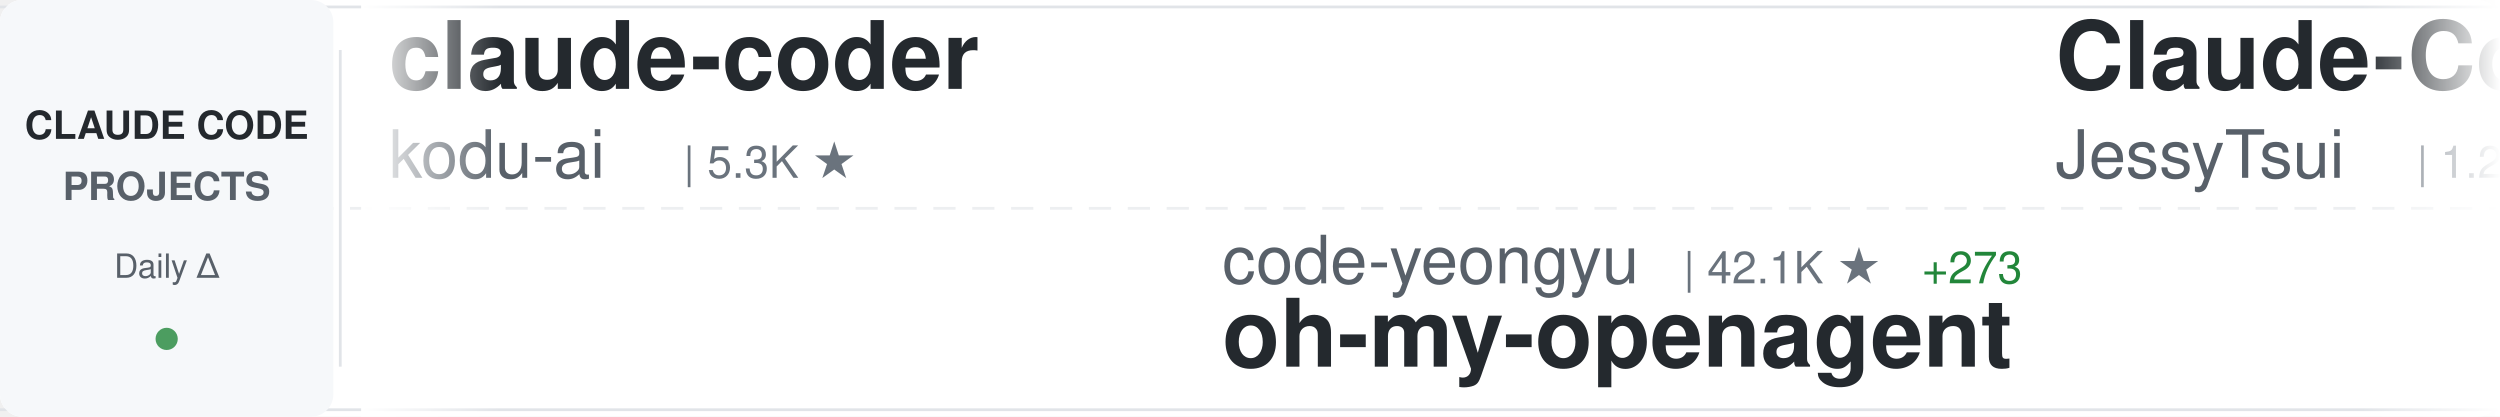
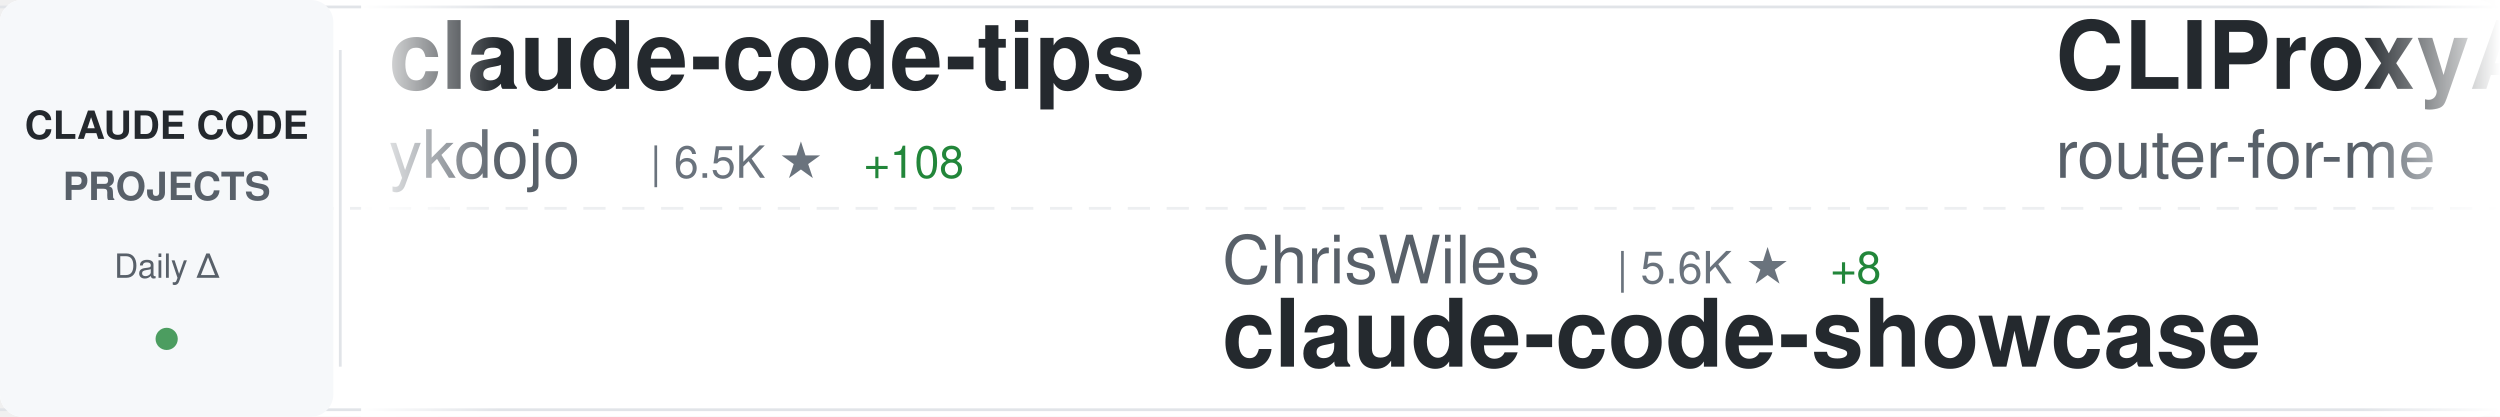
<svg xmlns="http://www.w3.org/2000/svg" width="900" height="150">
  <defs>
    <linearGradient id="awesomeLeftFade" x1="0%" y1="0%" x2="100%" y2="0%">
      <stop offset="0%" style="stop-color:#ffffff;stop-opacity:1" />
      <stop offset="100%" style="stop-color:#ffffff;stop-opacity:0" />
    </linearGradient>
    <linearGradient id="awesomeRightFade" x1="0%" y1="0%" x2="100%" y2="0%">
      <stop offset="0%" style="stop-color:#ffffff;stop-opacity:0" />
      <stop offset="100%" style="stop-color:#ffffff;stop-opacity:1" />
    </linearGradient>
  </defs>
  <rect width="900" height="150" fill="#ffffff" rx="8" />
  <rect x="0" y="2" width="900" height="1" fill="#e1e4e8" />
  <rect x="0" y="147" width="900" height="1" fill="#e1e4e8" />
  <line x1="0" y1="75" x2="900" y2="75" stroke="#e1e4e8" stroke-width="1" stroke-dasharray="8 6" opacity="0.6" />
  <rect x="0" y="0" width="120" height="150" fill="#f6f8fa" rx="8" />
  <text x="60" y="50" font-family="-apple-system, BlinkMacSystemFont, 'Segoe UI', Helvetica, Arial, sans-serif" font-size="14" font-weight="600" fill="#24292e" text-anchor="middle">CLAUDE CODE</text>
  <text x="60" y="72" font-family="-apple-system, BlinkMacSystemFont, 'Segoe UI', Helvetica, Arial, sans-serif" font-size="14" font-weight="600" fill="#586069" text-anchor="middle">PROJECTS</text>
  <text x="60" y="100" font-family="-apple-system, BlinkMacSystemFont, 'Segoe UI', Helvetica, Arial, sans-serif" font-size="12" font-weight="500" fill="#586069" text-anchor="middle">Daily Δ</text>
  <circle cx="60" cy="122" r="4" fill="#22863a" opacity="0.8" />
  <rect x="122" y="18" width="1" height="114" fill="#e1e4e8" />
  <clipPath id="awesomeTickerClip">
    <rect x="130" y="0" width="770" height="150" />
  </clipPath>
  <g clip-path="url(#awesomeTickerClip)">
    <g id="awesomeTickerItems">
      <animateTransform attributeName="transform" attributeType="XML" type="translate" from="0 0" to="-3000 0" dur="54s" repeatCount="indefinite" />
      <g transform="translate(0, 0)">
-         <text x="140" y="32" font-family="-apple-system, BlinkMacSystemFont, 'Segoe UI', Helvetica, Arial, sans-serif" font-size="34" font-weight="600" fill="#24292e">claude-coder</text>
-         <text x="140" y="64" font-family="-apple-system, BlinkMacSystemFont, 'Segoe UI', Helvetica, Arial, sans-serif" font-size="24" font-weight="400" fill="#586069">kodu-ai</text>
-         <text x="246" y="64" font-family="-apple-system, BlinkMacSystemFont, 'Segoe UI', Helvetica, Arial, sans-serif" font-size="16" font-weight="500" fill="#6a737d">| 5.3K ★</text>
+         <text x="140" y="32" font-family="-apple-system, BlinkMacSystemFont, 'Segoe UI', Helvetica, Arial, sans-serif" font-size="34" font-weight="600" fill="#24292e">claude-code-tips</text>
+         <text x="140" y="64" font-family="-apple-system, BlinkMacSystemFont, 'Segoe UI', Helvetica, Arial, sans-serif" font-size="24" font-weight="400" fill="#586069">ykdojo</text>
+         <text x="234" y="64" font-family="-apple-system, BlinkMacSystemFont, 'Segoe UI', Helvetica, Arial, sans-serif" font-size="16" font-weight="500" fill="#6a737d">| 6.5K ★</text>
+         <text x="311" y="64" font-family="-apple-system, BlinkMacSystemFont, 'Segoe UI', Helvetica, Arial, sans-serif" font-size="16" font-weight="500" fill="#22863a"> +108</text>
      </g>
      <g transform="translate(300, 0)">
-         <text x="140" y="102" font-family="-apple-system, BlinkMacSystemFont, 'Segoe UI', Helvetica, Arial, sans-serif" font-size="24" font-weight="400" fill="#586069">code-yeongyu</text>
-         <text x="306" y="102" font-family="-apple-system, BlinkMacSystemFont, 'Segoe UI', Helvetica, Arial, sans-serif" font-size="16" font-weight="500" fill="#6a737d">| 42.1K ★</text>
-         <text x="392" y="102" font-family="-apple-system, BlinkMacSystemFont, 'Segoe UI', Helvetica, Arial, sans-serif" font-size="16" font-weight="500" fill="#22863a"> +273</text>
-         <text x="140" y="132" font-family="-apple-system, BlinkMacSystemFont, 'Segoe UI', Helvetica, Arial, sans-serif" font-size="34" font-weight="600" fill="#24292e">oh-my-openagent</text>
+         <text x="140" y="102" font-family="-apple-system, BlinkMacSystemFont, 'Segoe UI', Helvetica, Arial, sans-serif" font-size="24" font-weight="400" fill="#586069">ChrisWiles</text>
+         <text x="282" y="102" font-family="-apple-system, BlinkMacSystemFont, 'Segoe UI', Helvetica, Arial, sans-serif" font-size="16" font-weight="500" fill="#6a737d">| 5.6K ★</text>
+         <text x="359" y="102" font-family="-apple-system, BlinkMacSystemFont, 'Segoe UI', Helvetica, Arial, sans-serif" font-size="16" font-weight="500" fill="#22863a"> +8</text>
+         <text x="140" y="132" font-family="-apple-system, BlinkMacSystemFont, 'Segoe UI', Helvetica, Arial, sans-serif" font-size="34" font-weight="600" fill="#24292e">claude-code-showcase</text>
      </g>
      <g transform="translate(600, 0)">
-         <text x="140" y="32" font-family="-apple-system, BlinkMacSystemFont, 'Segoe UI', Helvetica, Arial, sans-serif" font-size="34" font-weight="600" fill="#24292e">Claude-Code-Remote</text>
-         <text x="140" y="64" font-family="-apple-system, BlinkMacSystemFont, 'Segoe UI', Helvetica, Arial, sans-serif" font-size="24" font-weight="400" fill="#586069">JessyTsui</text>
-         <text x="270" y="64" font-family="-apple-system, BlinkMacSystemFont, 'Segoe UI', Helvetica, Arial, sans-serif" font-size="16" font-weight="500" fill="#6a737d">| 1.2K ★</text>
+         <text x="140" y="32" font-family="-apple-system, BlinkMacSystemFont, 'Segoe UI', Helvetica, Arial, sans-serif" font-size="34" font-weight="600" fill="#24292e">CLIProxyAPI</text>
+         <text x="140" y="64" font-family="-apple-system, BlinkMacSystemFont, 'Segoe UI', Helvetica, Arial, sans-serif" font-size="24" font-weight="400" fill="#586069">router-for-me</text>
+         <text x="318" y="64" font-family="-apple-system, BlinkMacSystemFont, 'Segoe UI', Helvetica, Arial, sans-serif" font-size="16" font-weight="500" fill="#6a737d">| 18.9K ★</text>
+         <text x="404" y="64" font-family="-apple-system, BlinkMacSystemFont, 'Segoe UI', Helvetica, Arial, sans-serif" font-size="16" font-weight="500" fill="#22863a"> +222</text>
      </g>
      <g transform="translate(900, 0)">
-         <text x="140" y="102" font-family="-apple-system, BlinkMacSystemFont, 'Segoe UI', Helvetica, Arial, sans-serif" font-size="24" font-weight="400" fill="#586069">Maciek-roboblog</text>
-         <text x="342" y="102" font-family="-apple-system, BlinkMacSystemFont, 'Segoe UI', Helvetica, Arial, sans-serif" font-size="16" font-weight="500" fill="#6a737d">| 7.1K ★</text>
-         <text x="419" y="102" font-family="-apple-system, BlinkMacSystemFont, 'Segoe UI', Helvetica, Arial, sans-serif" font-size="16" font-weight="500" fill="#22863a"> +16</text>
-         <text x="140" y="132" font-family="-apple-system, BlinkMacSystemFont, 'Segoe UI', Helvetica, Arial, sans-serif" font-size="34" font-weight="600" fill="#24292e">Claude-Code-Usage-Monito...</text>
+         <text x="140" y="102" font-family="-apple-system, BlinkMacSystemFont, 'Segoe UI', Helvetica, Arial, sans-serif" font-size="24" font-weight="400" fill="#586069">https-deeplearning-ai</text>
+         <text x="414" y="102" font-family="-apple-system, BlinkMacSystemFont, 'Segoe UI', Helvetica, Arial, sans-serif" font-size="16" font-weight="500" fill="#6a737d">| 456 ★</text>
+         <text x="140" y="132" font-family="-apple-system, BlinkMacSystemFont, 'Segoe UI', Helvetica, Arial, sans-serif" font-size="34" font-weight="600" fill="#24292e">sc-claude-code-files</text>
      </g>
      <g transform="translate(1200, 0)">
-         <text x="140" y="32" font-family="-apple-system, BlinkMacSystemFont, 'Segoe UI', Helvetica, Arial, sans-serif" font-size="34" font-weight="600" fill="#24292e">claude-code-action</text>
+         <text x="140" y="32" font-family="-apple-system, BlinkMacSystemFont, 'Segoe UI', Helvetica, Arial, sans-serif" font-size="34" font-weight="600" fill="#24292e">claude-plugins-official</text>
        <text x="140" y="64" font-family="-apple-system, BlinkMacSystemFont, 'Segoe UI', Helvetica, Arial, sans-serif" font-size="24" font-weight="400" fill="#586069">anthropics</text>
-         <text x="282" y="64" font-family="-apple-system, BlinkMacSystemFont, 'Segoe UI', Helvetica, Arial, sans-serif" font-size="16" font-weight="500" fill="#6a737d">| 6.4K ★</text>
-         <text x="359" y="64" font-family="-apple-system, BlinkMacSystemFont, 'Segoe UI', Helvetica, Arial, sans-serif" font-size="16" font-weight="500" fill="#22863a"> +20</text>
+         <text x="282" y="64" font-family="-apple-system, BlinkMacSystemFont, 'Segoe UI', Helvetica, Arial, sans-serif" font-size="16" font-weight="500" fill="#6a737d">| 13.9K ★</text>
+         <text x="368" y="64" font-family="-apple-system, BlinkMacSystemFont, 'Segoe UI', Helvetica, Arial, sans-serif" font-size="16" font-weight="500" fill="#22863a"> +378</text>
      </g>
      <g transform="translate(1500, 0)">
-         <text x="140" y="102" font-family="-apple-system, BlinkMacSystemFont, 'Segoe UI', Helvetica, Arial, sans-serif" font-size="24" font-weight="400" fill="#586069">darcyegb</text>
-         <text x="258" y="102" font-family="-apple-system, BlinkMacSystemFont, 'Segoe UI', Helvetica, Arial, sans-serif" font-size="16" font-weight="500" fill="#6a737d">| 611 ★</text>
-         <text x="140" y="132" font-family="-apple-system, BlinkMacSystemFont, 'Segoe UI', Helvetica, Arial, sans-serif" font-size="34" font-weight="600" fill="#24292e">ClaudeCodeAgents</text>
+         <text x="140" y="102" font-family="-apple-system, BlinkMacSystemFont, 'Segoe UI', Helvetica, Arial, sans-serif" font-size="24" font-weight="400" fill="#586069">Njengah</text>
+         <text x="246" y="102" font-family="-apple-system, BlinkMacSystemFont, 'Segoe UI', Helvetica, Arial, sans-serif" font-size="16" font-weight="500" fill="#6a737d">| 1.5K ★</text>
+         <text x="323" y="102" font-family="-apple-system, BlinkMacSystemFont, 'Segoe UI', Helvetica, Arial, sans-serif" font-size="16" font-weight="500" fill="#22863a"> +3</text>
+         <text x="140" y="132" font-family="-apple-system, BlinkMacSystemFont, 'Segoe UI', Helvetica, Arial, sans-serif" font-size="34" font-weight="600" fill="#24292e">claude-code-cheat-sheet</text>
      </g>
      <g transform="translate(1800, 0)">
-         <text x="140" y="32" font-family="-apple-system, BlinkMacSystemFont, 'Segoe UI', Helvetica, Arial, sans-serif" font-size="34" font-weight="600" fill="#24292e">claude-code-ultimate-gui...</text>
-         <text x="140" y="64" font-family="-apple-system, BlinkMacSystemFont, 'Segoe UI', Helvetica, Arial, sans-serif" font-size="24" font-weight="400" fill="#586069">FlorianBruniaux</text>
-         <text x="342" y="64" font-family="-apple-system, BlinkMacSystemFont, 'Segoe UI', Helvetica, Arial, sans-serif" font-size="16" font-weight="500" fill="#6a737d">| 2.0K ★</text>
-         <text x="419" y="64" font-family="-apple-system, BlinkMacSystemFont, 'Segoe UI', Helvetica, Arial, sans-serif" font-size="16" font-weight="500" fill="#22863a"> +31</text>
+         <text x="140" y="32" font-family="-apple-system, BlinkMacSystemFont, 'Segoe UI', Helvetica, Arial, sans-serif" font-size="34" font-weight="600" fill="#24292e">claude-code-subagents</text>
+         <text x="140" y="64" font-family="-apple-system, BlinkMacSystemFont, 'Segoe UI', Helvetica, Arial, sans-serif" font-size="24" font-weight="400" fill="#586069">0xfurai</text>
+         <text x="246" y="64" font-family="-apple-system, BlinkMacSystemFont, 'Segoe UI', Helvetica, Arial, sans-serif" font-size="16" font-weight="500" fill="#6a737d">| 784 ★</text>
      </g>
      <g transform="translate(2100, 0)">
-         <text x="140" y="102" font-family="-apple-system, BlinkMacSystemFont, 'Segoe UI', Helvetica, Arial, sans-serif" font-size="24" font-weight="400" fill="#586069">Njengah</text>
-         <text x="246" y="102" font-family="-apple-system, BlinkMacSystemFont, 'Segoe UI', Helvetica, Arial, sans-serif" font-size="16" font-weight="500" fill="#6a737d">| 1.5K ★</text>
-         <text x="323" y="102" font-family="-apple-system, BlinkMacSystemFont, 'Segoe UI', Helvetica, Arial, sans-serif" font-size="16" font-weight="500" fill="#22863a"> +5</text>
-         <text x="140" y="132" font-family="-apple-system, BlinkMacSystemFont, 'Segoe UI', Helvetica, Arial, sans-serif" font-size="34" font-weight="600" fill="#24292e">claude-code-cheat-sheet</text>
+         <text x="140" y="102" font-family="-apple-system, BlinkMacSystemFont, 'Segoe UI', Helvetica, Arial, sans-serif" font-size="24" font-weight="400" fill="#586069">peterkrueck</text>
+         <text x="294" y="102" font-family="-apple-system, BlinkMacSystemFont, 'Segoe UI', Helvetica, Arial, sans-serif" font-size="16" font-weight="500" fill="#6a737d">| 1.3K ★</text>
+         <text x="140" y="132" font-family="-apple-system, BlinkMacSystemFont, 'Segoe UI', Helvetica, Arial, sans-serif" font-size="34" font-weight="600" fill="#24292e">Claude-Code-Development-...</text>
      </g>
      <g transform="translate(2400, 0)">
-         <text x="140" y="32" font-family="-apple-system, BlinkMacSystemFont, 'Segoe UI', Helvetica, Arial, sans-serif" font-size="34" font-weight="600" fill="#24292e">ralph-claude-code</text>
-         <text x="140" y="64" font-family="-apple-system, BlinkMacSystemFont, 'Segoe UI', Helvetica, Arial, sans-serif" font-size="24" font-weight="400" fill="#586069">frankbria</text>
-         <text x="270" y="64" font-family="-apple-system, BlinkMacSystemFont, 'Segoe UI', Helvetica, Arial, sans-serif" font-size="16" font-weight="500" fill="#6a737d">| 8.1K ★</text>
-         <text x="347" y="64" font-family="-apple-system, BlinkMacSystemFont, 'Segoe UI', Helvetica, Arial, sans-serif" font-size="16" font-weight="500" fill="#22863a"> +22</text>
+         <text x="140" y="32" font-family="-apple-system, BlinkMacSystemFont, 'Segoe UI', Helvetica, Arial, sans-serif" font-size="34" font-weight="600" fill="#24292e">claude-code-source-code-...</text>
+         <text x="140" y="64" font-family="-apple-system, BlinkMacSystemFont, 'Segoe UI', Helvetica, Arial, sans-serif" font-size="24" font-weight="400" fill="#586069">ghuntley</text>
+         <text x="258" y="64" font-family="-apple-system, BlinkMacSystemFont, 'Segoe UI', Helvetica, Arial, sans-serif" font-size="16" font-weight="500" fill="#6a737d">| 867 ★</text>
+         <text x="326" y="64" font-family="-apple-system, BlinkMacSystemFont, 'Segoe UI', Helvetica, Arial, sans-serif" font-size="16" font-weight="500" fill="#22863a"> +1</text>
      </g>
      <g transform="translate(2700, 0)">
-         <text x="140" y="102" font-family="-apple-system, BlinkMacSystemFont, 'Segoe UI', Helvetica, Arial, sans-serif" font-size="24" font-weight="400" fill="#586069">lyconear</text>
-         <text x="258" y="102" font-family="-apple-system, BlinkMacSystemFont, 'Segoe UI', Helvetica, Arial, sans-serif" font-size="16" font-weight="500" fill="#6a737d">| 4 ★</text>
-         <text x="140" y="132" font-family="-apple-system, BlinkMacSystemFont, 'Segoe UI', Helvetica, Arial, sans-serif" font-size="34" font-weight="600" fill="#24292e">Claude-Code</text>
+         <text x="140" y="102" font-family="-apple-system, BlinkMacSystemFont, 'Segoe UI', Helvetica, Arial, sans-serif" font-size="24" font-weight="400" fill="#586069">zebbern</text>
+         <text x="246" y="102" font-family="-apple-system, BlinkMacSystemFont, 'Segoe UI', Helvetica, Arial, sans-serif" font-size="16" font-weight="500" fill="#6a737d">| 3.7K ★</text>
+         <text x="323" y="102" font-family="-apple-system, BlinkMacSystemFont, 'Segoe UI', Helvetica, Arial, sans-serif" font-size="16" font-weight="500" fill="#22863a"> +7</text>
+         <text x="140" y="132" font-family="-apple-system, BlinkMacSystemFont, 'Segoe UI', Helvetica, Arial, sans-serif" font-size="34" font-weight="600" fill="#24292e">claude-code-guide</text>
      </g>
      <g transform="translate(3000, 0)">
-         <text x="140" y="32" font-family="-apple-system, BlinkMacSystemFont, 'Segoe UI', Helvetica, Arial, sans-serif" font-size="34" font-weight="600" fill="#24292e">claude-coder</text>
-         <text x="140" y="64" font-family="-apple-system, BlinkMacSystemFont, 'Segoe UI', Helvetica, Arial, sans-serif" font-size="24" font-weight="400" fill="#586069">kodu-ai</text>
-         <text x="246" y="64" font-family="-apple-system, BlinkMacSystemFont, 'Segoe UI', Helvetica, Arial, sans-serif" font-size="16" font-weight="500" fill="#6a737d">| 5.3K ★</text>
+         <text x="140" y="32" font-family="-apple-system, BlinkMacSystemFont, 'Segoe UI', Helvetica, Arial, sans-serif" font-size="34" font-weight="600" fill="#24292e">claude-code-tips</text>
+         <text x="140" y="64" font-family="-apple-system, BlinkMacSystemFont, 'Segoe UI', Helvetica, Arial, sans-serif" font-size="24" font-weight="400" fill="#586069">ykdojo</text>
+         <text x="234" y="64" font-family="-apple-system, BlinkMacSystemFont, 'Segoe UI', Helvetica, Arial, sans-serif" font-size="16" font-weight="500" fill="#6a737d">| 6.5K ★</text>
+         <text x="311" y="64" font-family="-apple-system, BlinkMacSystemFont, 'Segoe UI', Helvetica, Arial, sans-serif" font-size="16" font-weight="500" fill="#22863a"> +108</text>
      </g>
      <g transform="translate(3300, 0)">
-         <text x="140" y="102" font-family="-apple-system, BlinkMacSystemFont, 'Segoe UI', Helvetica, Arial, sans-serif" font-size="24" font-weight="400" fill="#586069">code-yeongyu</text>
-         <text x="306" y="102" font-family="-apple-system, BlinkMacSystemFont, 'Segoe UI', Helvetica, Arial, sans-serif" font-size="16" font-weight="500" fill="#6a737d">| 42.1K ★</text>
-         <text x="392" y="102" font-family="-apple-system, BlinkMacSystemFont, 'Segoe UI', Helvetica, Arial, sans-serif" font-size="16" font-weight="500" fill="#22863a"> +273</text>
-         <text x="140" y="132" font-family="-apple-system, BlinkMacSystemFont, 'Segoe UI', Helvetica, Arial, sans-serif" font-size="34" font-weight="600" fill="#24292e">oh-my-openagent</text>
+         <text x="140" y="102" font-family="-apple-system, BlinkMacSystemFont, 'Segoe UI', Helvetica, Arial, sans-serif" font-size="24" font-weight="400" fill="#586069">ChrisWiles</text>
+         <text x="282" y="102" font-family="-apple-system, BlinkMacSystemFont, 'Segoe UI', Helvetica, Arial, sans-serif" font-size="16" font-weight="500" fill="#6a737d">| 5.6K ★</text>
+         <text x="359" y="102" font-family="-apple-system, BlinkMacSystemFont, 'Segoe UI', Helvetica, Arial, sans-serif" font-size="16" font-weight="500" fill="#22863a"> +8</text>
+         <text x="140" y="132" font-family="-apple-system, BlinkMacSystemFont, 'Segoe UI', Helvetica, Arial, sans-serif" font-size="34" font-weight="600" fill="#24292e">claude-code-showcase</text>
      </g>
      <g transform="translate(3600, 0)">
-         <text x="140" y="32" font-family="-apple-system, BlinkMacSystemFont, 'Segoe UI', Helvetica, Arial, sans-serif" font-size="34" font-weight="600" fill="#24292e">Claude-Code-Remote</text>
-         <text x="140" y="64" font-family="-apple-system, BlinkMacSystemFont, 'Segoe UI', Helvetica, Arial, sans-serif" font-size="24" font-weight="400" fill="#586069">JessyTsui</text>
-         <text x="270" y="64" font-family="-apple-system, BlinkMacSystemFont, 'Segoe UI', Helvetica, Arial, sans-serif" font-size="16" font-weight="500" fill="#6a737d">| 1.2K ★</text>
+         <text x="140" y="32" font-family="-apple-system, BlinkMacSystemFont, 'Segoe UI', Helvetica, Arial, sans-serif" font-size="34" font-weight="600" fill="#24292e">CLIProxyAPI</text>
+         <text x="140" y="64" font-family="-apple-system, BlinkMacSystemFont, 'Segoe UI', Helvetica, Arial, sans-serif" font-size="24" font-weight="400" fill="#586069">router-for-me</text>
+         <text x="318" y="64" font-family="-apple-system, BlinkMacSystemFont, 'Segoe UI', Helvetica, Arial, sans-serif" font-size="16" font-weight="500" fill="#6a737d">| 18.9K ★</text>
+         <text x="404" y="64" font-family="-apple-system, BlinkMacSystemFont, 'Segoe UI', Helvetica, Arial, sans-serif" font-size="16" font-weight="500" fill="#22863a"> +222</text>
      </g>
      <g transform="translate(3900, 0)">
-         <text x="140" y="102" font-family="-apple-system, BlinkMacSystemFont, 'Segoe UI', Helvetica, Arial, sans-serif" font-size="24" font-weight="400" fill="#586069">Maciek-roboblog</text>
-         <text x="342" y="102" font-family="-apple-system, BlinkMacSystemFont, 'Segoe UI', Helvetica, Arial, sans-serif" font-size="16" font-weight="500" fill="#6a737d">| 7.1K ★</text>
-         <text x="419" y="102" font-family="-apple-system, BlinkMacSystemFont, 'Segoe UI', Helvetica, Arial, sans-serif" font-size="16" font-weight="500" fill="#22863a"> +16</text>
-         <text x="140" y="132" font-family="-apple-system, BlinkMacSystemFont, 'Segoe UI', Helvetica, Arial, sans-serif" font-size="34" font-weight="600" fill="#24292e">Claude-Code-Usage-Monito...</text>
+         <text x="140" y="102" font-family="-apple-system, BlinkMacSystemFont, 'Segoe UI', Helvetica, Arial, sans-serif" font-size="24" font-weight="400" fill="#586069">https-deeplearning-ai</text>
+         <text x="414" y="102" font-family="-apple-system, BlinkMacSystemFont, 'Segoe UI', Helvetica, Arial, sans-serif" font-size="16" font-weight="500" fill="#6a737d">| 456 ★</text>
+         <text x="140" y="132" font-family="-apple-system, BlinkMacSystemFont, 'Segoe UI', Helvetica, Arial, sans-serif" font-size="34" font-weight="600" fill="#24292e">sc-claude-code-files</text>
      </g>
    </g>
  </g>
  <rect x="130" y="0" width="50" height="150" fill="url(#awesomeLeftFade)" />
  <rect x="850" y="0" width="50" height="150" fill="url(#awesomeRightFade)" />
</svg>
